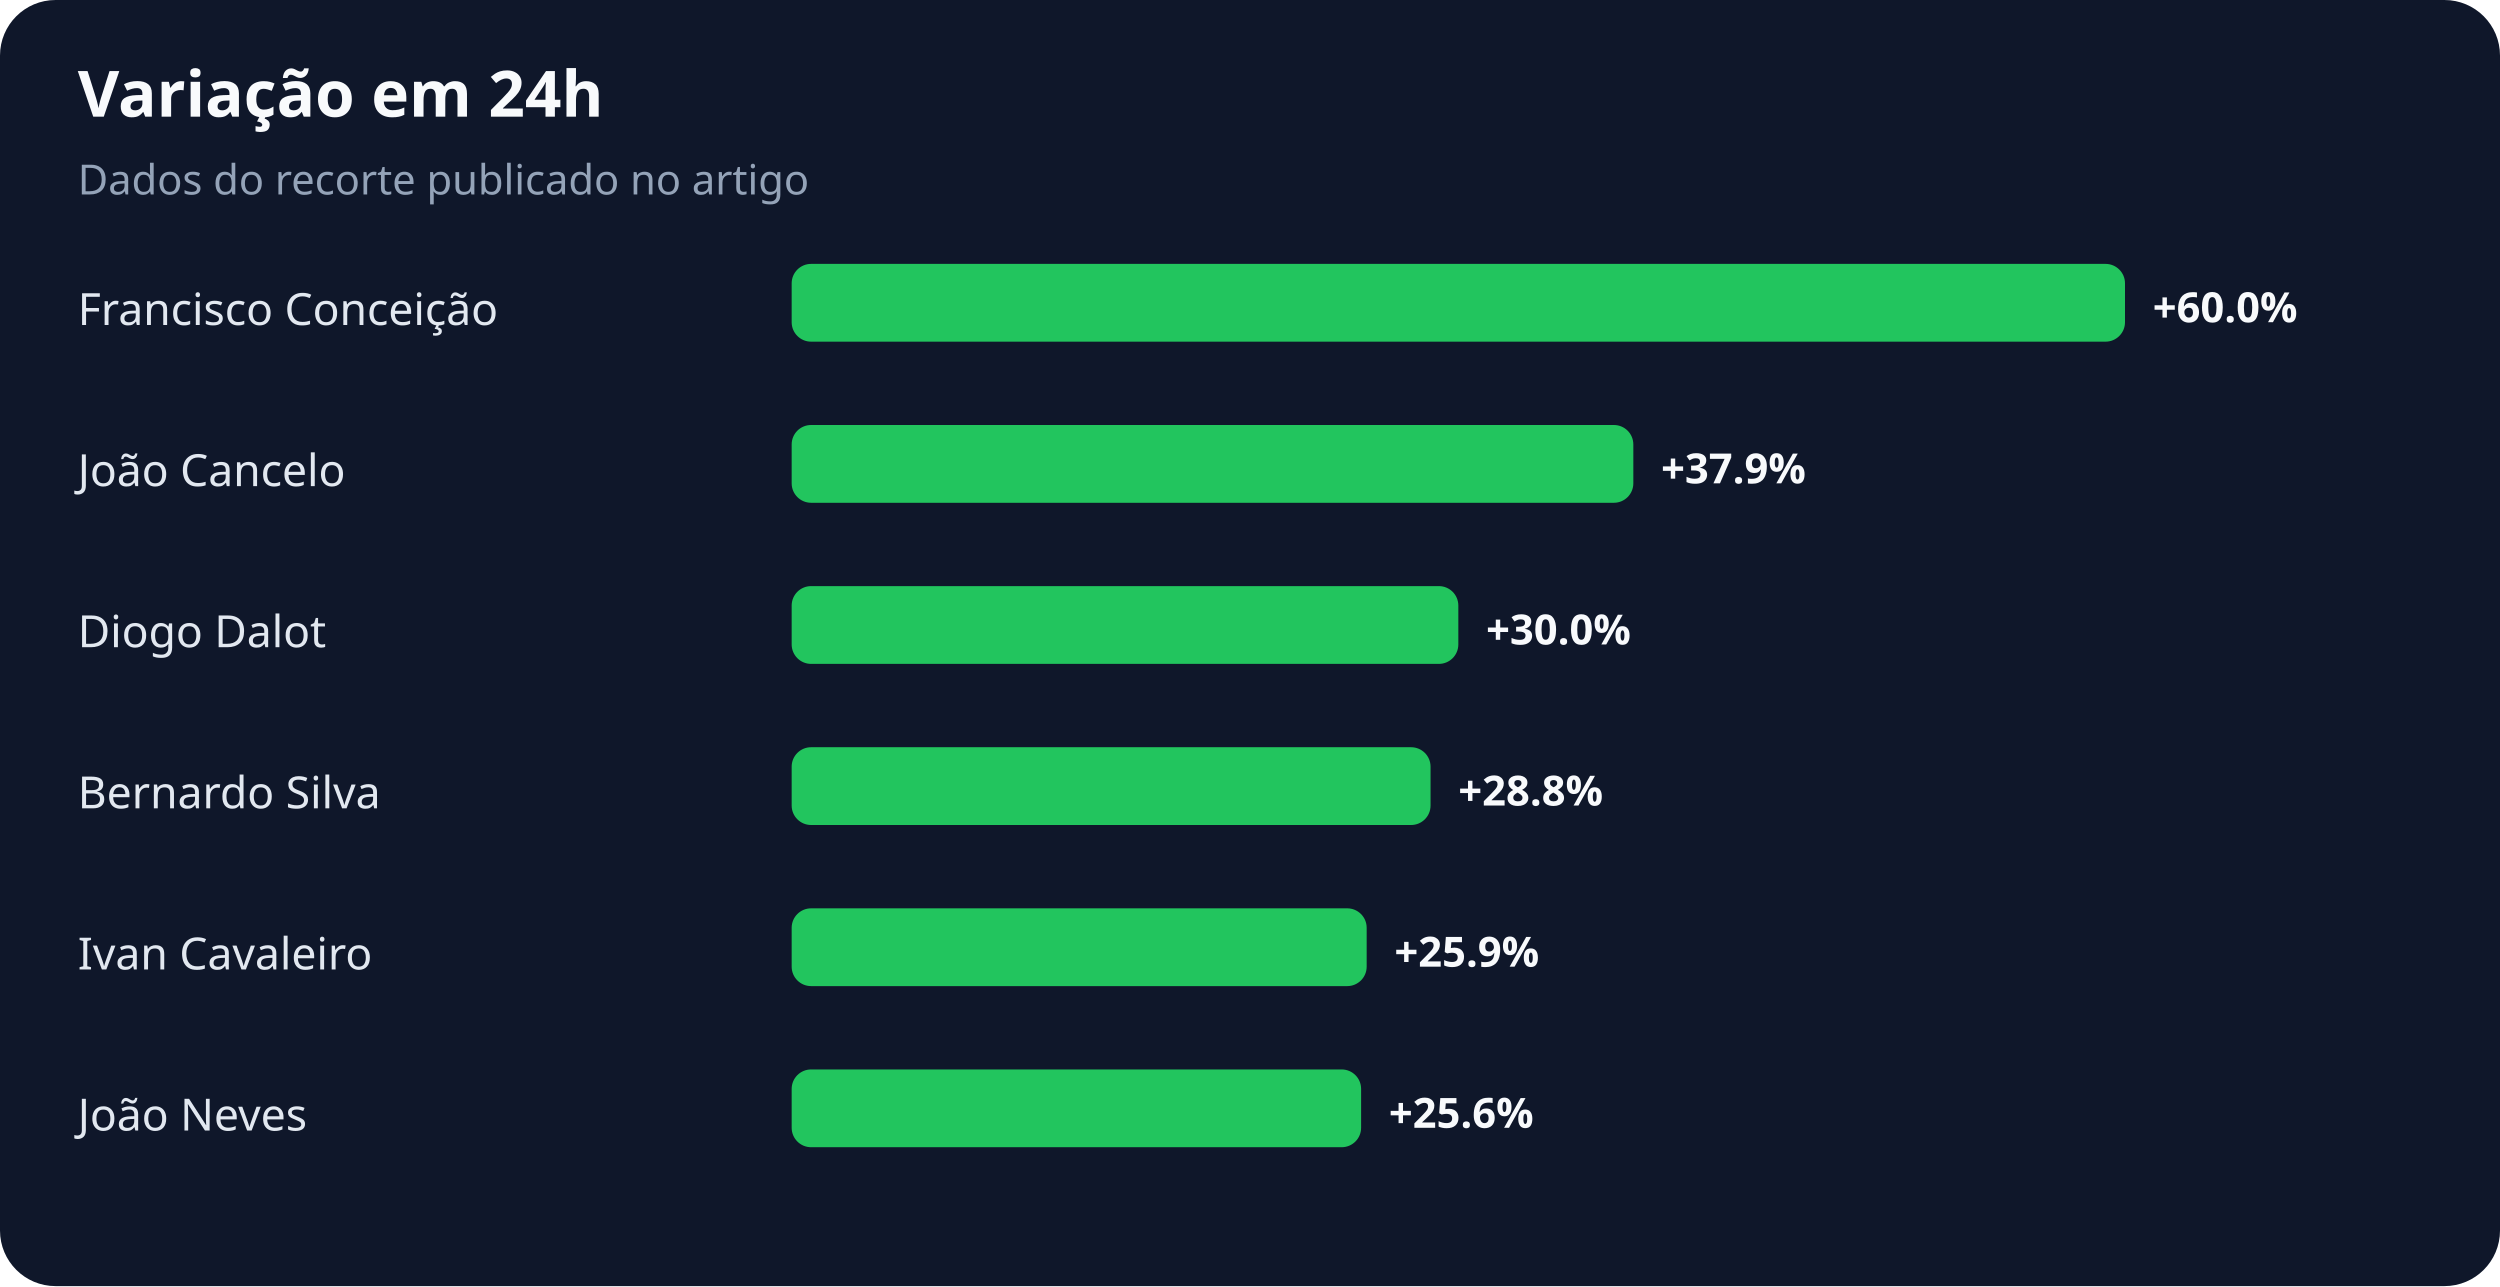
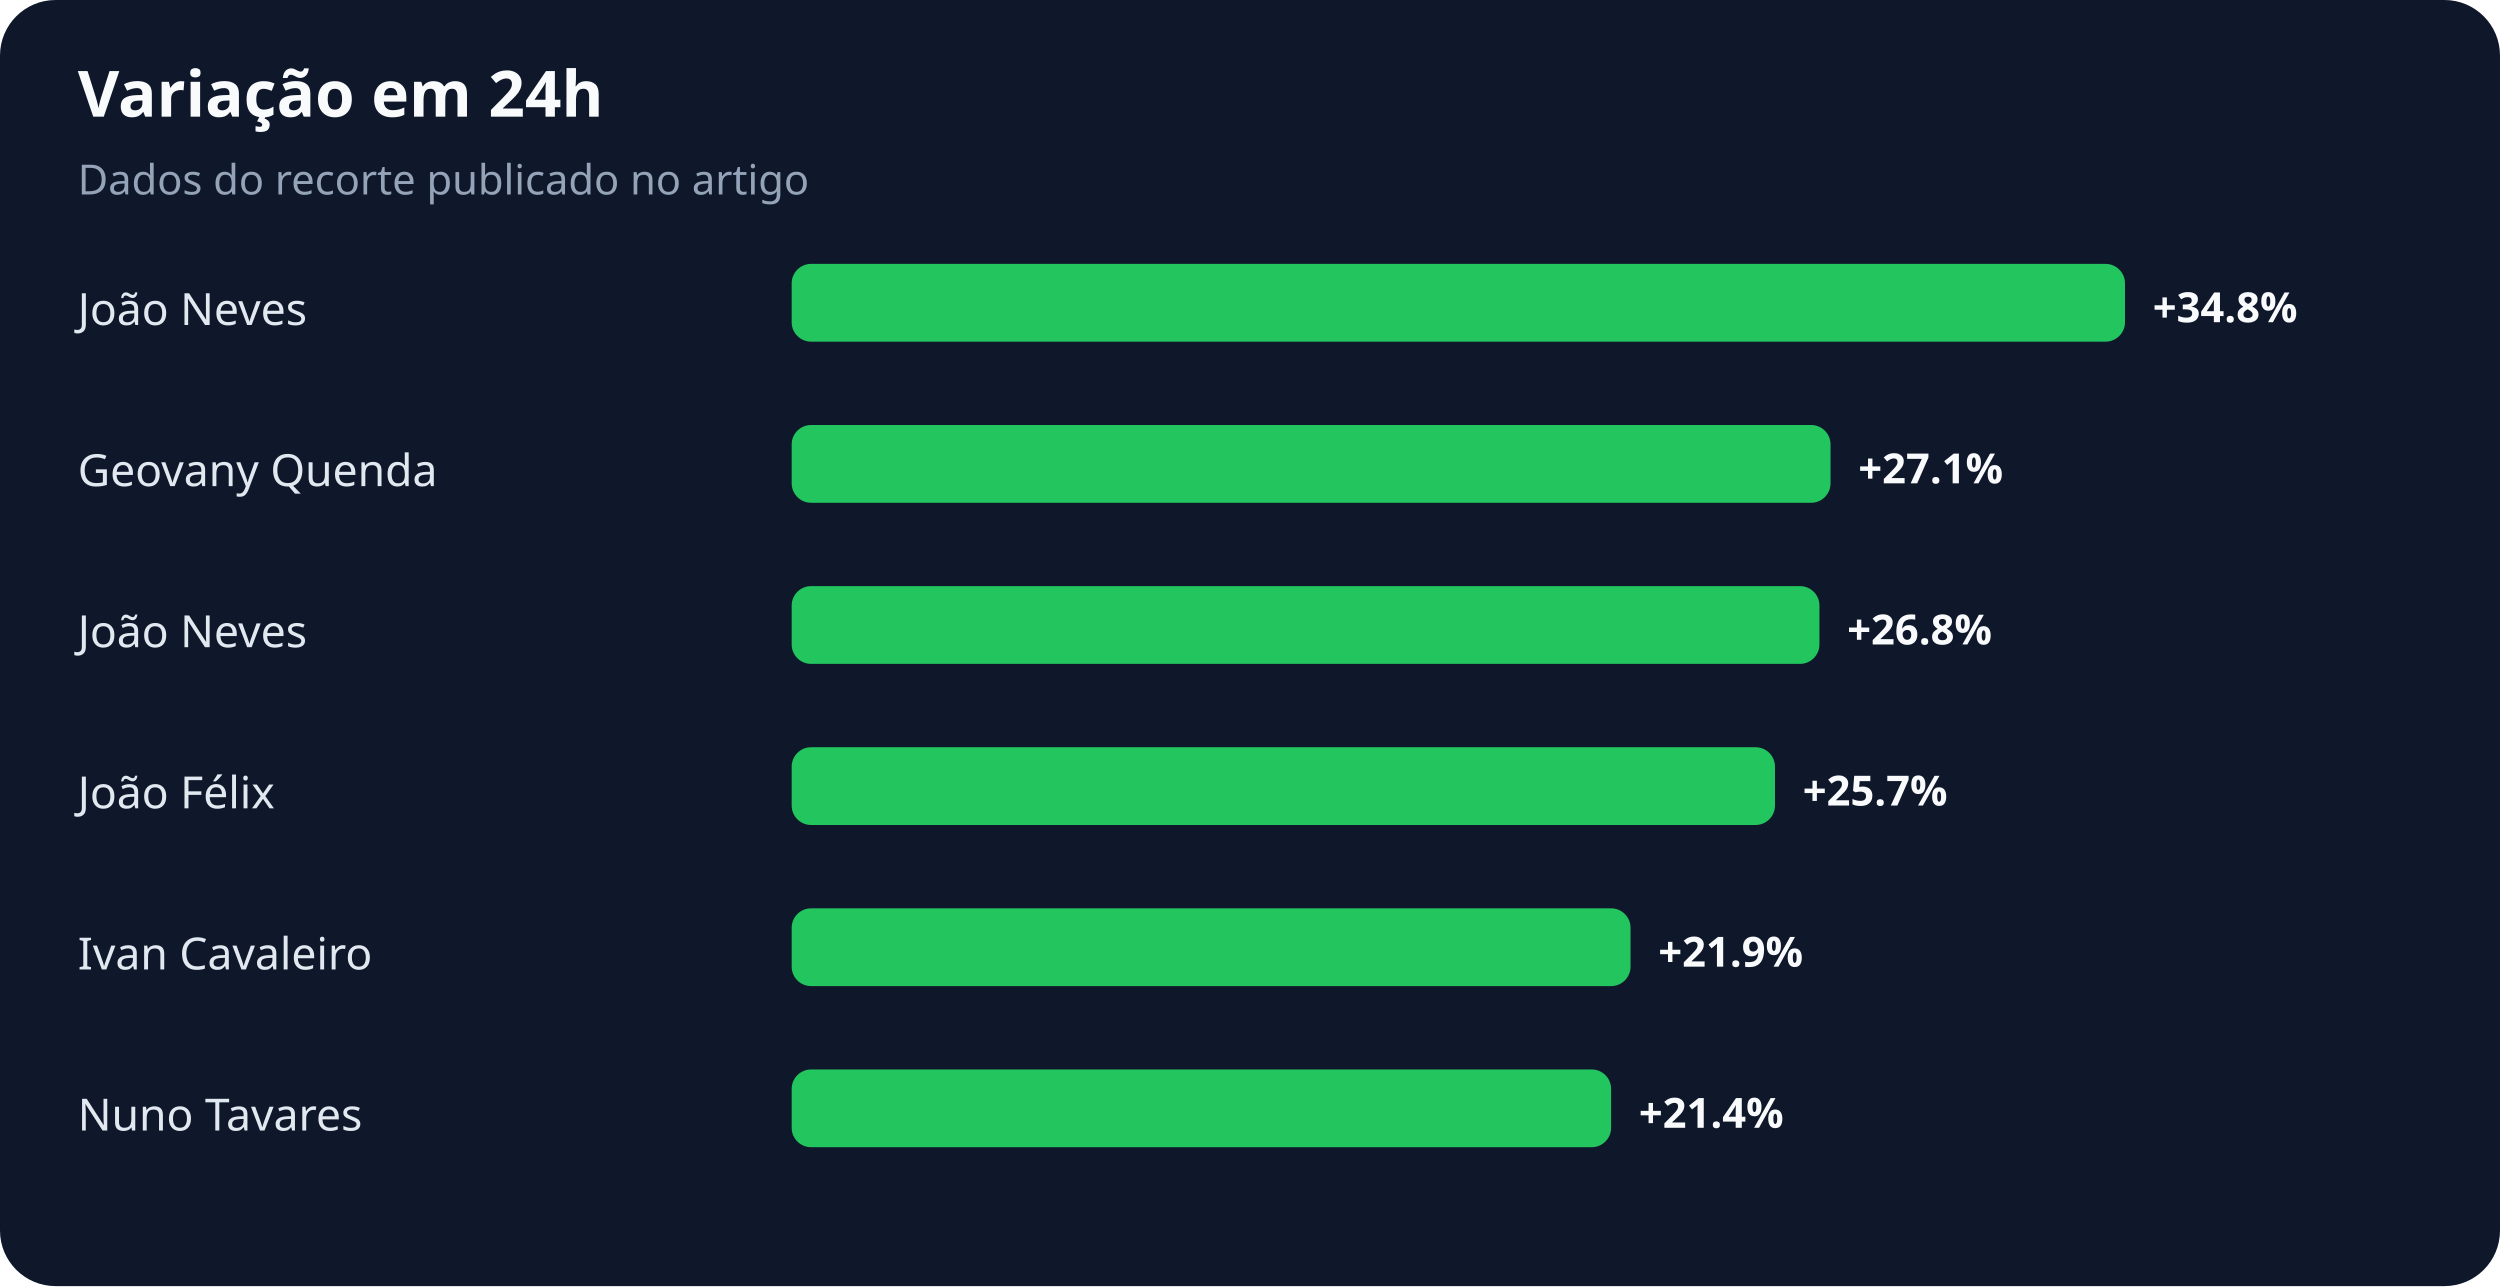
<svg xmlns="http://www.w3.org/2000/svg" width="900" height="463" viewBox="0 0 900 463" role="img" aria-labelledby="title desc">
  <rect width="100%" height="100%" rx="20" fill="#0f172a" />
  <text x="28" y="42" fill="#f8fafc" font-family="system-ui,sans-serif" font-size="23" font-weight="700">Variação em 24h</text>
  <text x="28" y="70" fill="#94a3b8" font-family="system-ui,sans-serif" font-size="15">Dados do recorte publicado no artigo</text>
-   <text x="28" y="117" fill="#e2e8f0" font-family="system-ui,sans-serif" font-size="16">Francisco Conceição</text>
+   <text x="28" y="117" fill="#e2e8f0" font-family="system-ui,sans-serif" font-size="16">João Neves</text>
  <rect x="285" y="95" width="480" height="28" rx="7" fill="#22c55e" />
-   <text x="775" y="116" fill="#f8fafc" font-family="system-ui,sans-serif" font-size="15" font-weight="700">+60.0%</text>
-   <text x="28" y="175" fill="#e2e8f0" font-family="system-ui,sans-serif" font-size="16">João Cancelo</text>
-   <rect x="285" y="153" width="303" height="28" rx="7" fill="#22c55e" />
-   <text x="598" y="174" fill="#f8fafc" font-family="system-ui,sans-serif" font-size="15" font-weight="700">+37.9%</text>
-   <text x="28" y="233" fill="#e2e8f0" font-family="system-ui,sans-serif" font-size="16">Diogo Dalot</text>
-   <rect x="285" y="211" width="240" height="28" rx="7" fill="#22c55e" />
-   <text x="535" y="232" fill="#f8fafc" font-family="system-ui,sans-serif" font-size="15" font-weight="700">+30.0%</text>
-   <text x="28" y="291" fill="#e2e8f0" font-family="system-ui,sans-serif" font-size="16">Bernardo Silva</text>
-   <rect x="285" y="269" width="230" height="28" rx="7" fill="#22c55e" />
-   <text x="525" y="290" fill="#f8fafc" font-family="system-ui,sans-serif" font-size="15" font-weight="700">+28.8%</text>
+   <text x="775" y="116" fill="#f8fafc" font-family="system-ui,sans-serif" font-size="15" font-weight="700">+34.8%</text>
+   <text x="28" y="175" fill="#e2e8f0" font-family="system-ui,sans-serif" font-size="16">Geovany Quenda</text>
+   <rect x="285" y="153" width="374" height="28" rx="7" fill="#22c55e" />
+   <text x="669" y="174" fill="#f8fafc" font-family="system-ui,sans-serif" font-size="15" font-weight="700">+27.1%</text>
+   <text x="28" y="233" fill="#e2e8f0" font-family="system-ui,sans-serif" font-size="16">João Neves</text>
+   <rect x="285" y="211" width="370" height="28" rx="7" fill="#22c55e" />
+   <text x="665" y="232" fill="#f8fafc" font-family="system-ui,sans-serif" font-size="15" font-weight="700">+26.8%</text>
+   <text x="28" y="291" fill="#e2e8f0" font-family="system-ui,sans-serif" font-size="16">João Félix</text>
+   <rect x="285" y="269" width="354" height="28" rx="7" fill="#22c55e" />
+   <text x="649" y="290" fill="#f8fafc" font-family="system-ui,sans-serif" font-size="15" font-weight="700">+25.7%</text>
  <text x="28" y="349" fill="#e2e8f0" font-family="system-ui,sans-serif" font-size="16">Ivan Cavaleiro</text>
-   <rect x="285" y="327" width="207" height="28" rx="7" fill="#22c55e" />
-   <text x="502" y="348" fill="#f8fafc" font-family="system-ui,sans-serif" font-size="15" font-weight="700">+25.9%</text>
-   <text x="28" y="407" fill="#e2e8f0" font-family="system-ui,sans-serif" font-size="16">João Neves</text>
-   <rect x="285" y="385" width="205" height="28" rx="7" fill="#22c55e" />
-   <text x="500" y="406" fill="#f8fafc" font-family="system-ui,sans-serif" font-size="15" font-weight="700">+25.6%</text>
+   <rect x="285" y="327" width="302" height="28" rx="7" fill="#22c55e" />
+   <text x="597" y="348" fill="#f8fafc" font-family="system-ui,sans-serif" font-size="15" font-weight="700">+21.9%</text>
+   <text x="28" y="407" fill="#e2e8f0" font-family="system-ui,sans-serif" font-size="16">Nuno Tavares</text>
+   <rect x="285" y="385" width="295" height="28" rx="7" fill="#22c55e" />
+   <text x="590" y="406" fill="#f8fafc" font-family="system-ui,sans-serif" font-size="15" font-weight="700">+21.4%</text>
</svg>
